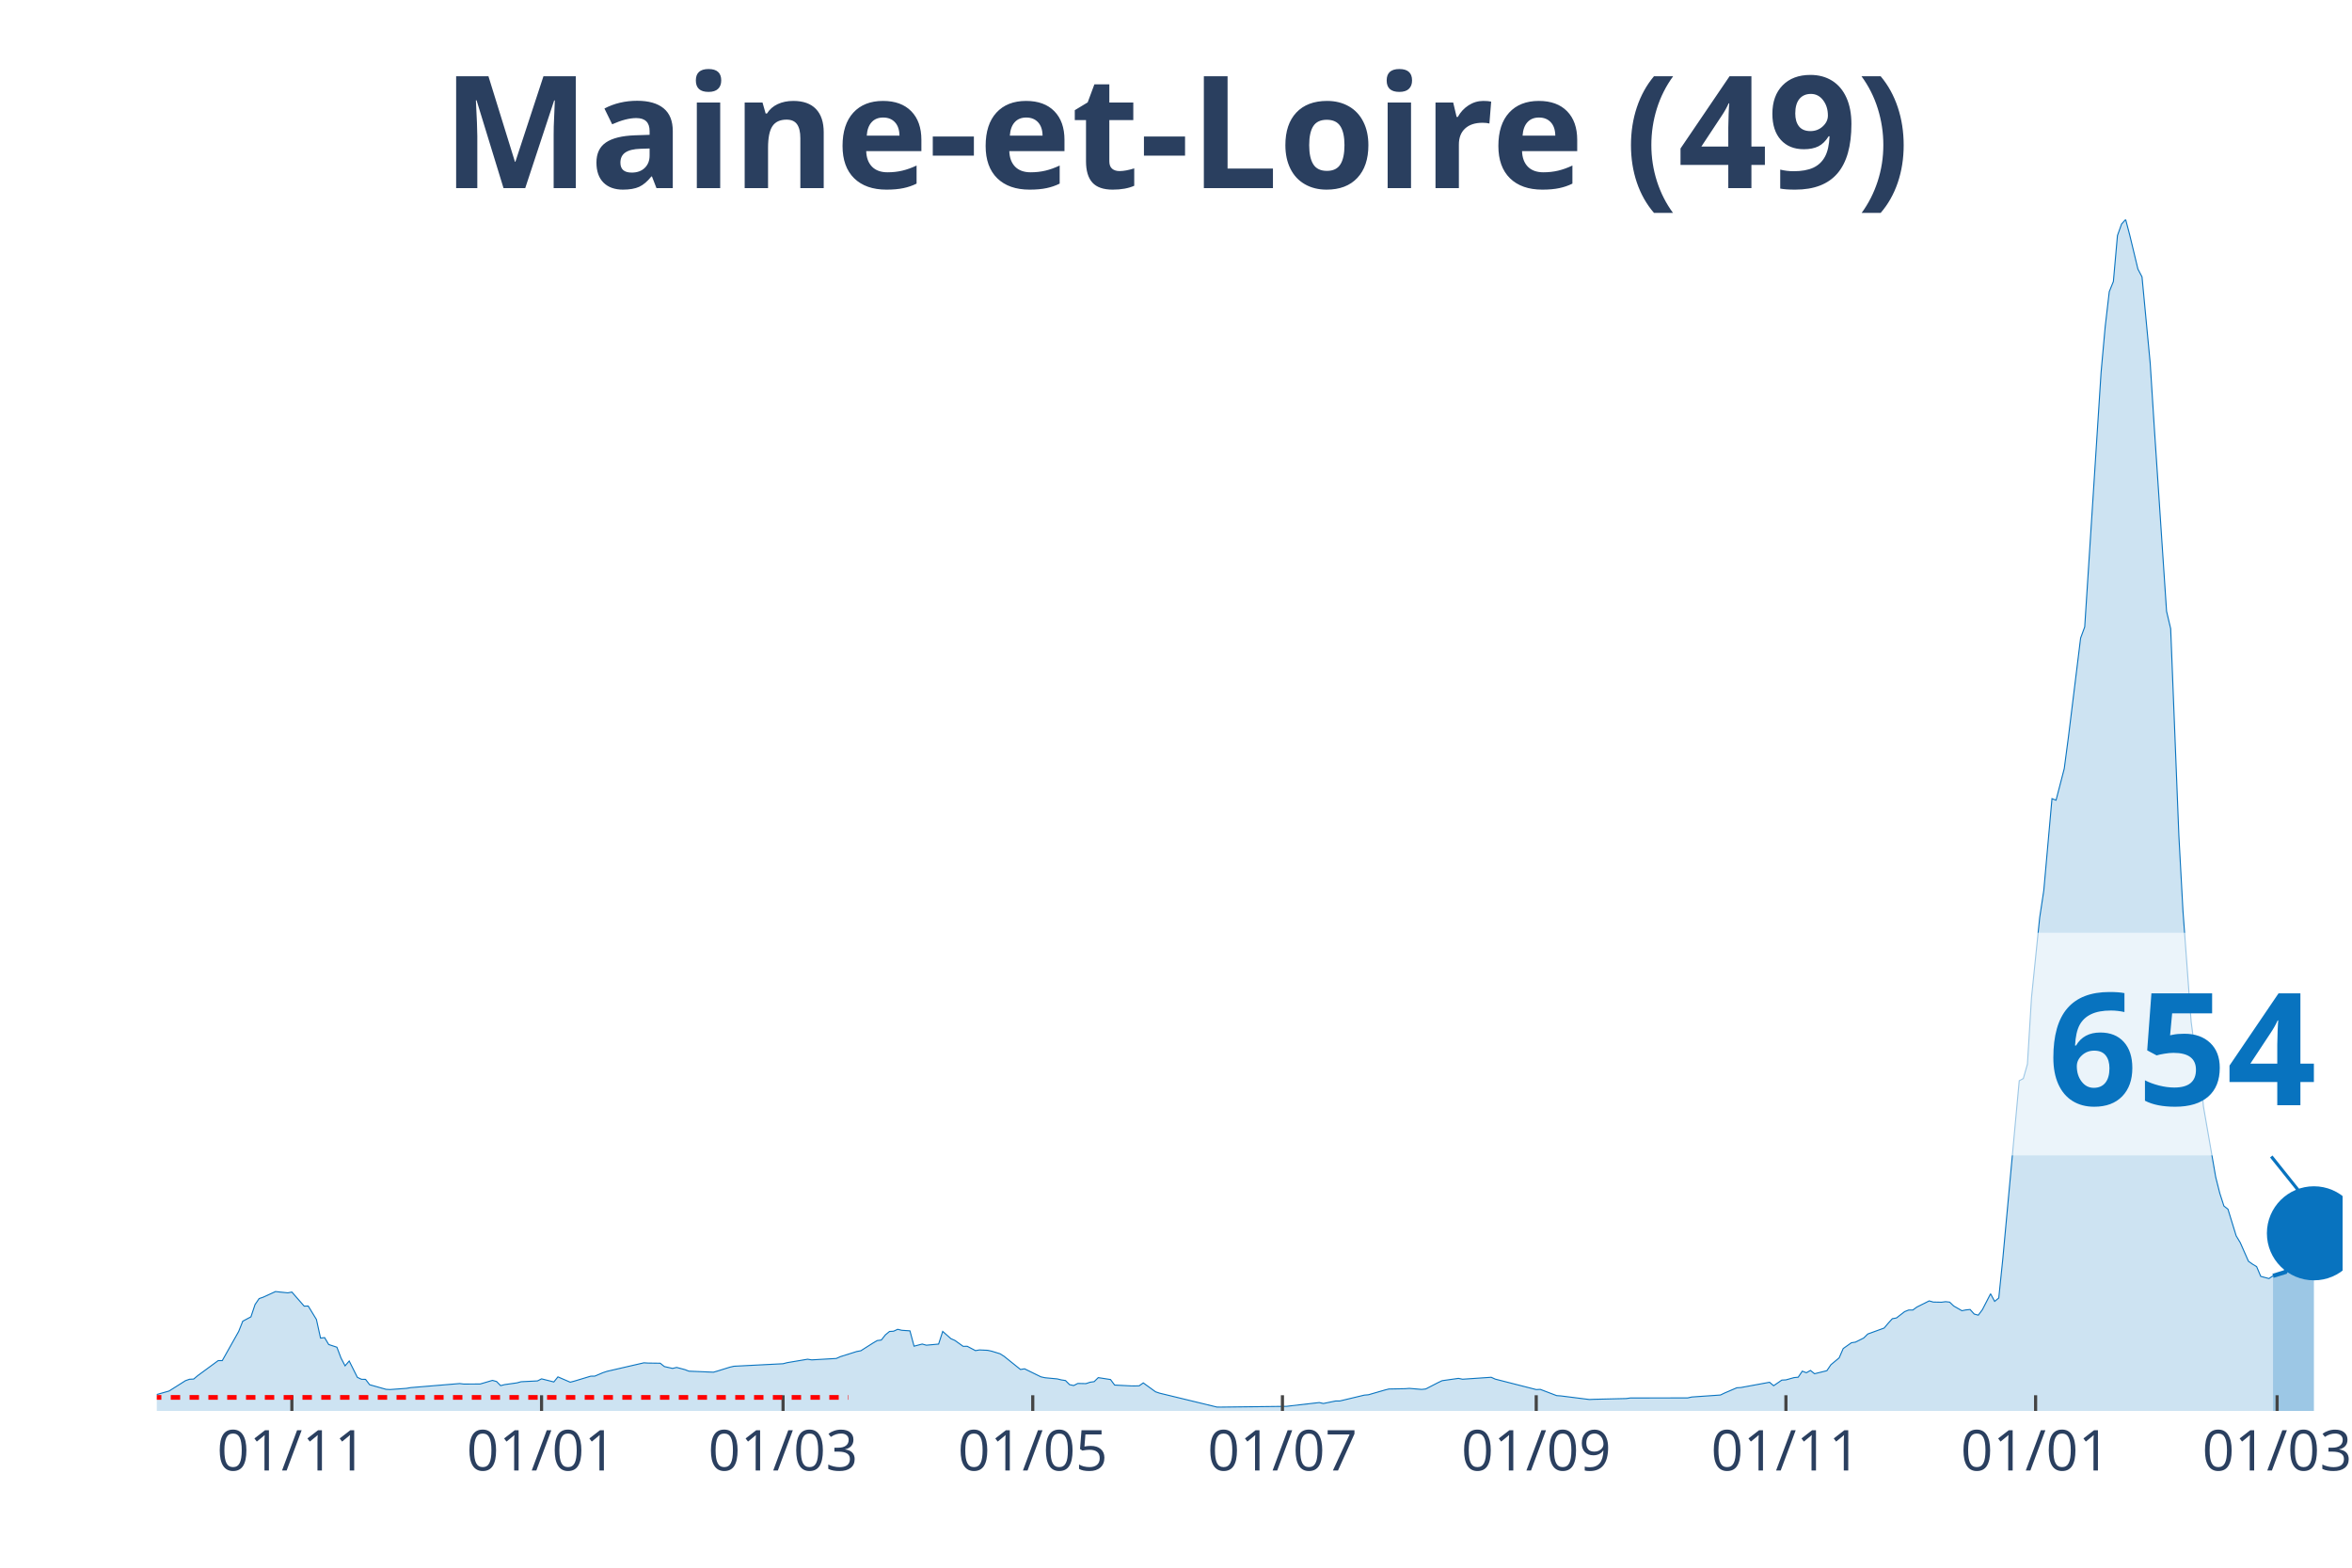
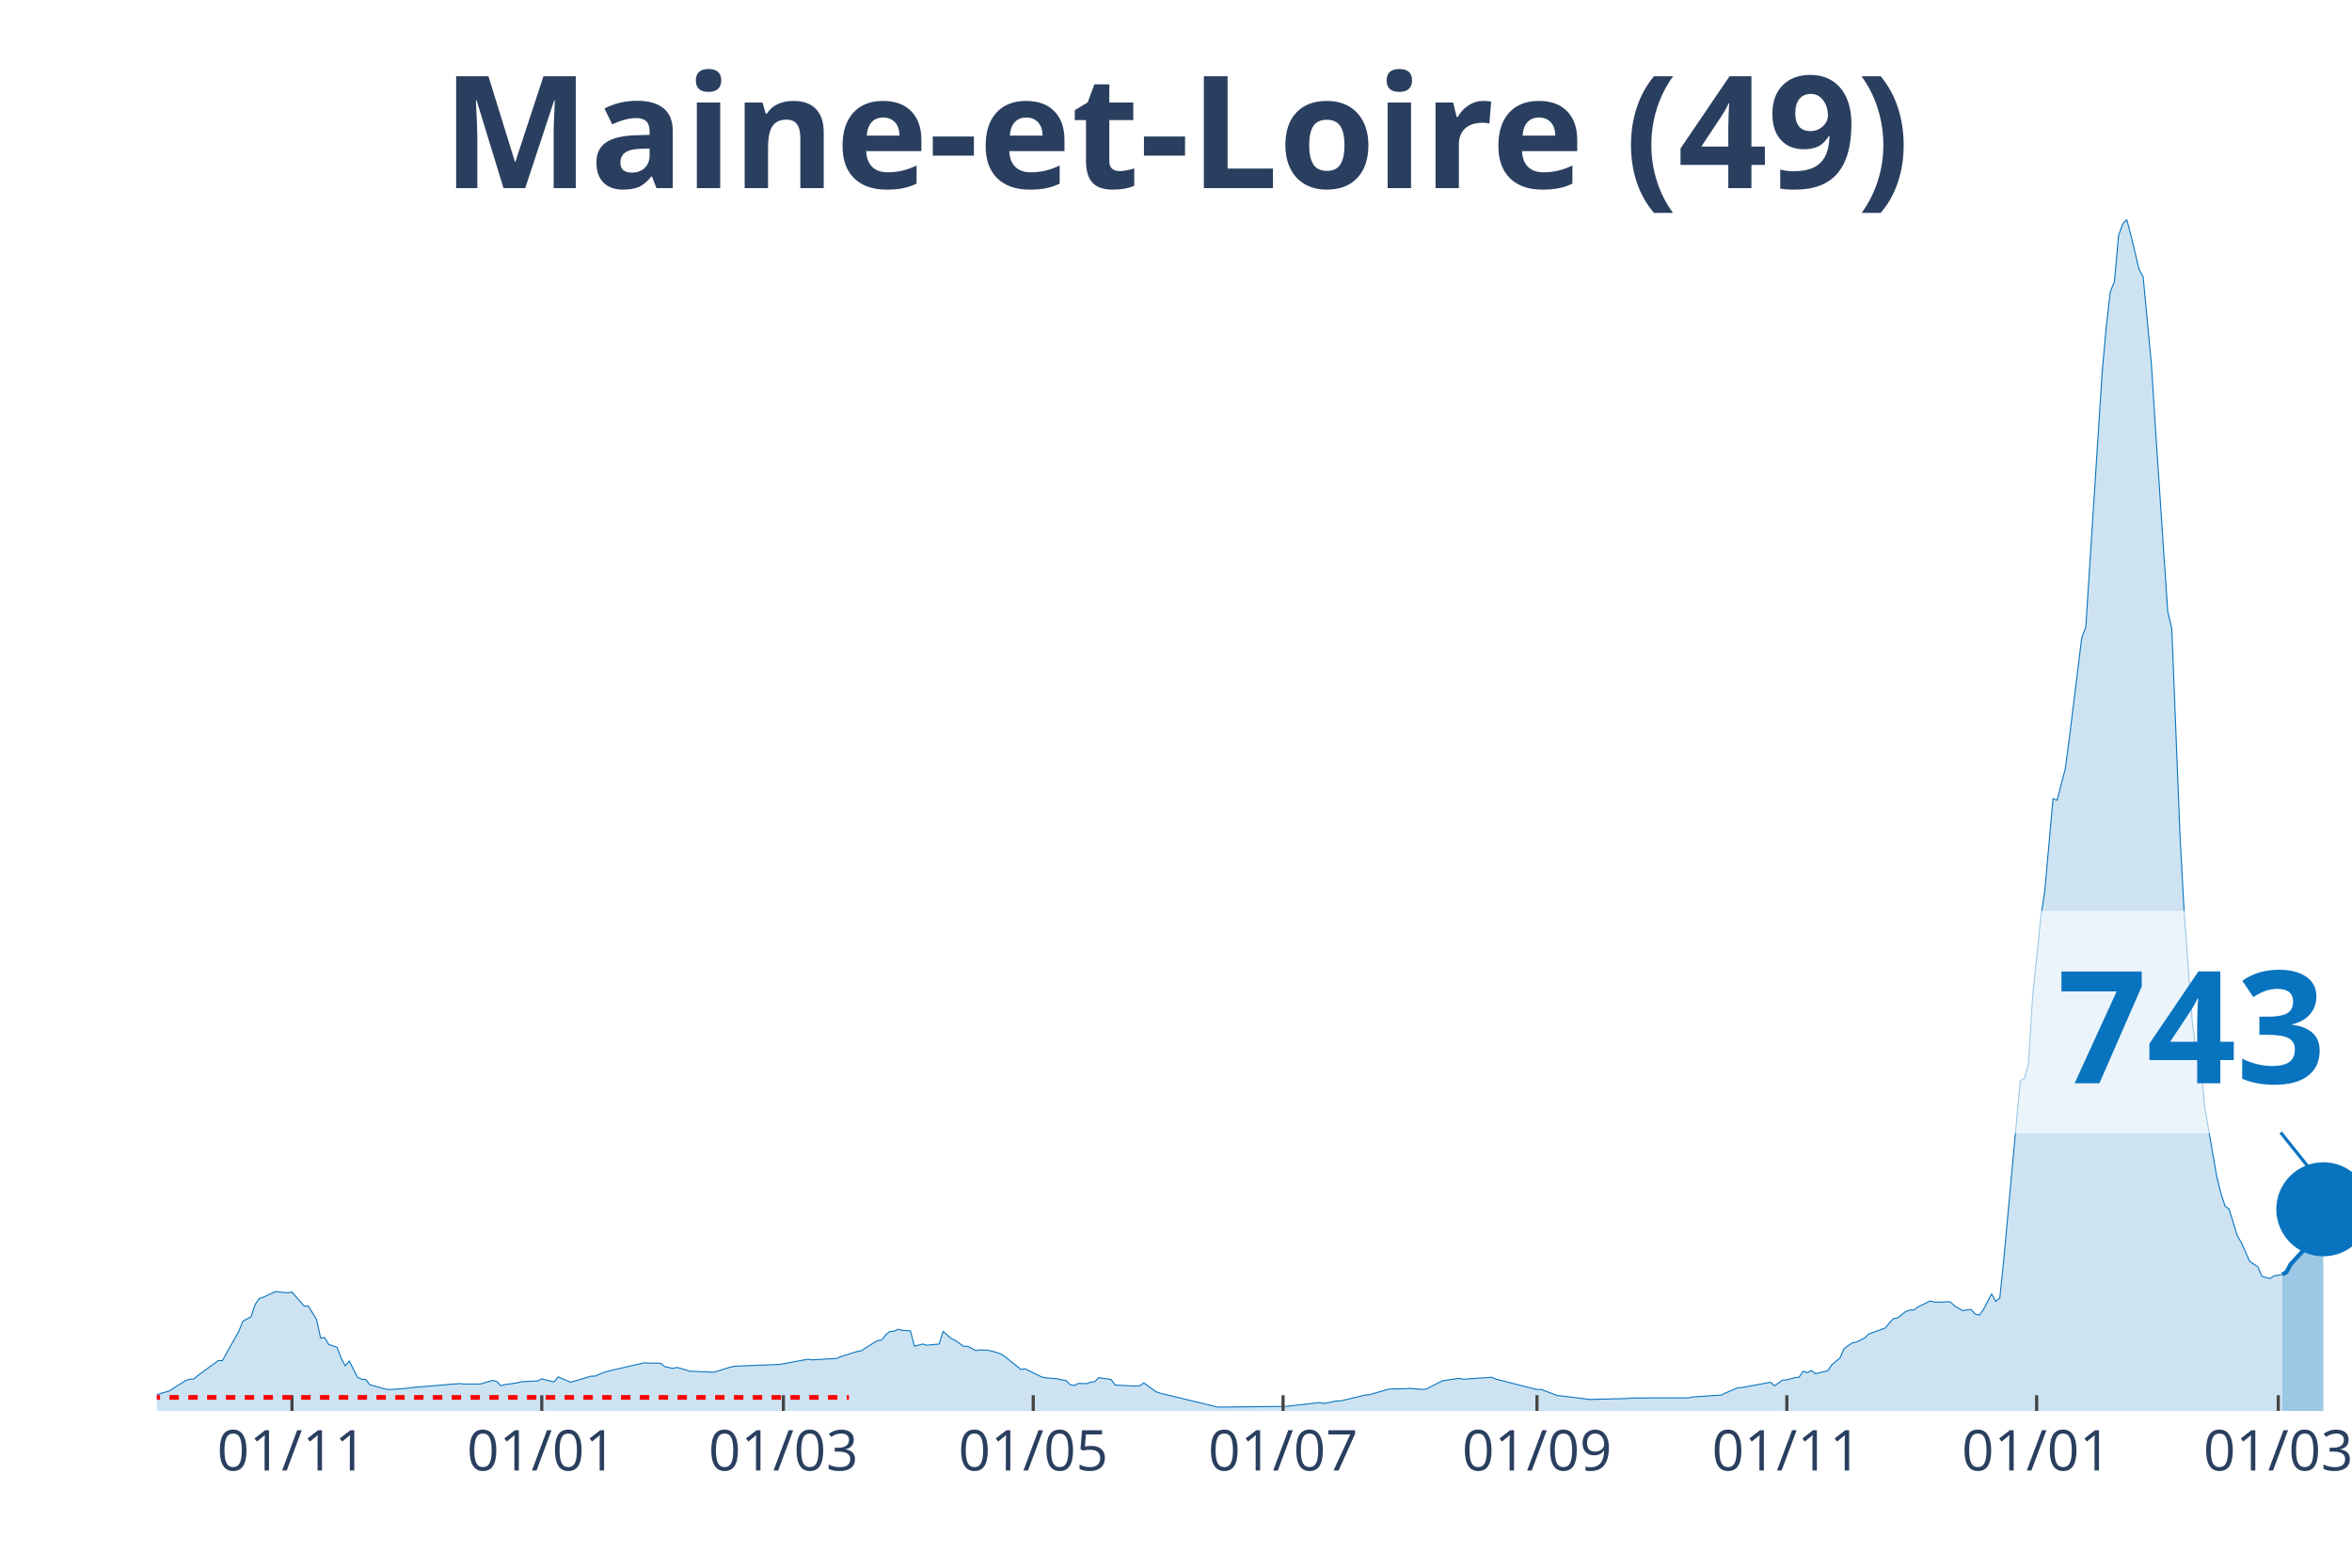
<svg xmlns="http://www.w3.org/2000/svg" class="main-svg" width="1125" height="750" style="" viewBox="0 0 750 500">
  <rect x="0" y="0" width="750" height="500" style="fill: rgb(0, 0, 0); fill-opacity: 0;" />
-   <defs id="defs-6e7eb7">
+   <defs id="defs-acecd8">
    <g class="clips">
-       <clipPath id="clip6e7eb7xyplot" class="plotclip">
-         <rect width="697" height="380" />
+       <clipPath id="clipacecd8xyplot" class="plotclip">
+         <rect width="700" height="380" />
      </clipPath>
-       <clipPath class="axesclip" id="clip6e7eb7x">
-         <rect x="50" y="0" width="697" height="500" />
+       <clipPath class="axesclip" id="clipacecd8x">
+         <rect x="50" y="0" width="700" height="500" />
      </clipPath>
-       <clipPath class="axesclip" id="clip6e7eb7y">
+       <clipPath class="axesclip" id="clipacecd8y">
        <rect x="0" y="70" width="750" height="380" />
      </clipPath>
-       <clipPath class="axesclip" id="clip6e7eb7xy">
-         <rect x="50" y="70" width="697" height="380" />
+       <clipPath class="axesclip" id="clipacecd8xy">
+         <rect x="50" y="70" width="700" height="380" />
      </clipPath>
    </g>
    <g class="gradients" />
  </defs>
  <g class="bglayer">
-     <rect class="bg" x="50" y="70" width="697" height="380" style="fill: rgb(0, 0, 0); fill-opacity: 0; stroke-width: 0;" />
+     <rect class="bg" x="50" y="70" width="700" height="380" style="fill: rgb(0, 0, 0); fill-opacity: 0; stroke-width: 0;" />
  </g>
  <g class="layer-below">
    <g class="imagelayer" />
    <g class="shapelayer" />
  </g>
  <g class="cartesianlayer">
    <g class="subplot xy">
      <g class="layer-subplot">
        <g class="shapelayer" />
        <g class="imagelayer" />
      </g>
      <g class="gridlayer">
        <g class="x">
-           <path class="xgrid crisp" transform="translate(93.07,0)" d="M0,70v380" style="stroke: rgb(255, 255, 255); stroke-opacity: 1; stroke-width: 1px;" />
-           <path class="xgrid crisp" transform="translate(172.69,0)" d="M0,70v380" style="stroke: rgb(255, 255, 255); stroke-opacity: 1; stroke-width: 1px;" />
-           <path class="xgrid crisp" transform="translate(249.7,0)" d="M0,70v380" style="stroke: rgb(255, 255, 255); stroke-opacity: 1; stroke-width: 1px;" />
-           <path class="xgrid crisp" transform="translate(329.32,0)" d="M0,70v380" style="stroke: rgb(255, 255, 255); stroke-opacity: 1; stroke-width: 1px;" />
-           <path class="xgrid crisp" transform="translate(408.94,0)" d="M0,70v380" style="stroke: rgb(255, 255, 255); stroke-opacity: 1; stroke-width: 1px;" />
-           <path class="xgrid crisp" transform="translate(489.87,0)" d="M0,70v380" style="stroke: rgb(255, 255, 255); stroke-opacity: 1; stroke-width: 1px;" />
-           <path class="xgrid crisp" transform="translate(569.49,0)" d="M0,70v380" style="stroke: rgb(255, 255, 255); stroke-opacity: 1; stroke-width: 1px;" />
-           <path class="xgrid crisp" transform="translate(649.11,0)" d="M0,70v380" style="stroke: rgb(255, 255, 255); stroke-opacity: 1; stroke-width: 1px;" />
-           <path class="xgrid crisp" transform="translate(726.12,0)" d="M0,70v380" style="stroke: rgb(255, 255, 255); stroke-opacity: 1; stroke-width: 1px;" />
+           <path class="xgrid crisp" transform="translate(93.1,0)" d="M0,70v380" style="stroke: rgb(255, 255, 255); stroke-opacity: 1; stroke-width: 1px;" />
+           <path class="xgrid crisp" transform="translate(172.76,0)" d="M0,70v380" style="stroke: rgb(255, 255, 255); stroke-opacity: 1; stroke-width: 1px;" />
+           <path class="xgrid crisp" transform="translate(249.81,0)" d="M0,70v380" style="stroke: rgb(255, 255, 255); stroke-opacity: 1; stroke-width: 1px;" />
+           <path class="xgrid crisp" transform="translate(329.48,0)" d="M0,70v380" style="stroke: rgb(255, 255, 255); stroke-opacity: 1; stroke-width: 1px;" />
+           <path class="xgrid crisp" transform="translate(409.14,0)" d="M0,70v380" style="stroke: rgb(255, 255, 255); stroke-opacity: 1; stroke-width: 1px;" />
+           <path class="xgrid crisp" transform="translate(490.11,0)" d="M0,70v380" style="stroke: rgb(255, 255, 255); stroke-opacity: 1; stroke-width: 1px;" />
+           <path class="xgrid crisp" transform="translate(569.78,0)" d="M0,70v380" style="stroke: rgb(255, 255, 255); stroke-opacity: 1; stroke-width: 1px;" />
+           <path class="xgrid crisp" transform="translate(649.44,0)" d="M0,70v380" style="stroke: rgb(255, 255, 255); stroke-opacity: 1; stroke-width: 1px;" />
+           <path class="xgrid crisp" transform="translate(726.49,0)" d="M0,70v380" style="stroke: rgb(255, 255, 255); stroke-opacity: 1; stroke-width: 1px;" />
        </g>
        <g class="y" />
      </g>
      <g class="zerolinelayer" />
      <path class="xlines-below" />
      <path class="ylines-below" />
      <g class="overlines-below" />
      <g class="xaxislayer-below" />
      <g class="yaxislayer-below" />
      <g class="overaxes-below" />
-       <g class="plot" transform="translate(50, 70)" clip-path="url('#clip6e7eb7xyplot')">
+       <g class="plot" transform="translate(50, 70)" clip-path="url('#clipacecd8xyplot')">
        <g class="scatterlayer mlayer">
-           <g class="trace scatter trace461b9f" style="stroke-miterlimit: 2;">
+           <g class="trace scatter trace16c092" style="stroke-miterlimit: 2;">
            <g class="fills">
              <g>
-                 <path class="js-fill" d="M674.81,380L-177.51,380L-177.51,379.31L-165.77,379.51L-164.46,379.58L-61.35,378.59L-60.04,378.38L-52.21,377.64L-50.9,377.66L-41.77,377.57L-40.46,377.16L-28.72,373.53L-27.41,373.48L-15.66,373.35L-14.36,373.05L-5.22,374.17L-3.92,374.69L-1.31,374.94L0,374.77L3.92,373.65L5.22,372.83L9.14,370.35L10.44,369.9L11.75,369.84L13.05,368.75L19.58,363.95L20.88,363.95L26.1,354.67L27.41,351.38L30.02,349.99L31.33,346.07L32.63,344.17L33.94,343.72L37.85,341.93L39.16,342.07L41.77,342.34L43.07,342.09L46.99,346.57L48.29,346.55L50.9,350.83L52.21,356.77L53.51,356.62L54.82,358.82L57.43,359.68L58.74,363.13L60.04,365.62L61.35,364.08L63.96,369.29L65.26,369.91L66.57,369.94L67.87,371.64L73.09,373.11L74.4,373.18L79.62,372.8L80.93,372.57L96.59,371.27L97.89,371.43L103.11,371.41L104.42,371.03L107.03,370.26L108.34,370.62L109.64,371.93L110.95,371.6L114.86,371.05L116.17,370.69L121.39,370.43L122.69,369.77L126.61,370.76L127.91,369.14L131.83,370.84L133.13,370.5L138.36,368.92L139.66,368.9L142.27,367.8L143.58,367.37L155.32,364.66L156.63,364.74L160.54,364.79L161.85,365.85L164.46,366.44L165.77,366.13L168.38,366.82L169.68,367.32L177.51,367.65L178.82,367.27L182.73,366.05L184.04,365.75L199.7,364.95L201.01,364.61L207.53,363.51L208.84,363.72L216.67,363.27L217.98,362.69L223.2,361.05L224.5,360.81L228.42,358.32L229.72,357.56L231.03,357.39L232.33,355.74L233.64,354.66L234.94,354.58L236.25,353.97L237.55,354.28L240.16,354.46L241.47,359.35L244.08,358.67L245.39,359.04L249.3,358.68L250.61,354.64L253.22,356.95L254.52,357.53L257.13,359.4L258.44,359.39L261.05,360.76L262.35,360.55L264.96,360.67L266.27,360.96L268.88,361.76L270.19,362.59L275.41,366.78L276.71,366.57L281.93,369.13L283.24,369.42L287.15,369.79L288.46,370.11L289.76,370.31L291.07,371.62L292.37,371.9L293.68,371.24L296.29,371.29L297.6,370.85L298.9,370.66L300.21,369.38L304.12,369.99L305.43,371.75L310.65,372.02L311.95,372.03L313.26,371.99L314.56,371.06L318.48,373.9L319.78,374.34L338.06,378.77L339.36,378.78L360.25,378.54L361.55,378.38L370.69,377.33L371.99,377.63L375.91,376.83L377.22,376.83L385.05,374.96L386.35,374.85L391.57,373.34L392.88,373.01L398.1,372.91L399.4,372.81L403.32,373.14L404.63,373L408.54,370.98L409.85,370.36L415.07,369.62L416.37,369.89L425.51,369.27L426.81,369.86L439.87,373.19L441.17,373.13L446.39,375.12L447.7,375.21L456.84,376.36L458.14,376.3L468.58,376.05L469.89,375.87L488.16,375.85L489.47,375.56L498.6,374.93L499.91,374.3L503.82,372.62L505.13,372.54L514.27,370.86L515.57,371.96L518.18,370.17L519.49,370.1L522.1,369.37L523.4,369.25L524.71,367.32L526.01,367.82L527.32,367.09L528.62,368.14L532.54,367.17L533.84,365.26L536.46,363.08L537.76,360.1L540.37,358.26L541.68,358.05L544.29,356.75L545.59,355.47L550.81,353.57L552.12,352.02L553.42,350.59L554.73,350.35L557.34,348.33L558.64,347.82L559.95,347.82L561.25,346.87L565.17,344.91L566.48,345.28L569.09,345.33L570.39,345.16L571.7,345.3L573,346.54L575.61,348.04L576.92,347.78L578.22,347.65L579.53,349.1L580.83,349.46L582.14,347.71L584.75,342.63L586.05,345.06L587.36,343.99L588.66,331.39L593.89,274.69L595.19,273.99L596.5,269.4L597.8,248.18L600.41,222.64L601.72,214L604.33,184.72L605.63,185.21L608.24,175.15L609.55,165.25L613.46,133.5L614.77,129.95L619.99,48.72L621.3,34.18L622.6,23.01L623.91,19.78L625.21,5.12L626.52,1.45L627.82,0L629.13,4.99L631.74,15.83L633.04,18.31L635.65,45.84L636.96,66.39L640.87,124.96L642.18,130.51L644.79,196.47L646.1,220.54L648.71,255.9L650.01,265.63L651.32,267.64L652.62,282.86L656.54,305.42L657.84,310.57L659.15,314.64L660.45,315.67L663.06,324.15L664.37,326.33L666.98,332.26L668.28,333.19L669.59,333.98L670.9,337.08L673.51,337.78L674.81,336.91" style="fill: rgb(8, 115, 191); fill-opacity: 0.2; stroke-width: 0;" />
+                 <path class="js-fill" d="M677.8,380L-177.61,380L-177.61,379.31L-165.86,379.51L-164.55,379.58L-61.38,378.59L-60.07,378.38L-52.24,377.64L-50.93,377.66L-41.79,377.57L-40.49,377.16L-28.73,373.53L-27.43,373.48L-15.67,373.35L-14.37,373.05L-5.22,374.17L-3.92,374.69L-1.31,374.94L0,374.77L3.92,373.65L5.22,372.83L9.14,370.35L10.45,369.9L11.75,369.84L13.06,368.75L19.59,363.95L20.9,363.95L26.12,354.67L27.43,351.38L30.04,349.99L31.34,346.07L32.65,344.17L33.96,343.72L37.87,341.93L39.18,342.07L41.79,342.34L43.1,342.09L47.01,346.57L48.32,346.55L50.93,350.83L52.24,356.77L53.54,356.62L54.85,358.82L57.46,359.68L58.77,363.13L60.07,365.62L61.38,364.08L63.99,369.29L65.3,369.91L66.6,369.94L67.91,371.64L73.13,373.11L74.44,373.18L79.66,372.8L80.97,372.57L96.64,371.27L97.95,371.43L103.17,371.41L104.48,371.03L107.09,370.26L108.4,370.62L109.7,371.93L111.01,371.6L114.93,371.05L116.23,370.69L121.46,370.43L122.76,369.77L126.68,370.76L127.99,369.14L131.9,370.84L133.21,370.5L138.43,368.92L139.74,368.9L142.35,367.8L143.66,367.37L155.41,364.66L156.72,364.74L160.63,364.79L161.94,365.85L164.55,366.44L165.86,366.13L168.47,366.82L169.78,367.32L177.61,367.65L178.92,367.27L182.84,366.05L184.14,365.75L198.51,365.17L199.81,364.95L207.65,363.51L208.96,363.72L216.79,363.27L218.1,362.69L223.32,361.05L224.63,360.81L228.54,358.32L229.85,357.56L231.16,357.39L232.46,355.74L233.77,354.66L235.07,354.58L236.38,353.97L237.69,354.28L240.3,354.46L241.6,359.35L244.22,358.67L245.52,359.04L249.44,358.68L250.75,354.64L253.36,356.95L254.66,357.53L257.28,359.4L258.58,359.39L261.19,360.76L262.5,360.55L265.11,360.67L266.42,360.96L269.03,361.76L270.34,362.59L275.56,366.78L276.87,366.57L282.09,369.13L283.4,369.42L287.31,369.79L288.62,370.11L289.93,370.31L291.23,371.62L292.54,371.9L293.84,371.24L296.46,371.29L297.76,370.85L299.07,370.66L300.37,369.38L304.29,369.99L305.6,371.75L310.82,372.02L312.13,372.03L313.43,371.99L314.74,371.06L318.66,373.9L319.96,374.34L338.25,378.77L339.55,378.78L360.45,378.54L361.75,378.38L370.9,377.33L372.2,377.63L376.12,376.83L377.43,376.83L385.26,374.96L386.57,374.85L391.79,373.34L393.1,373.01L398.32,372.91L399.63,372.81L403.54,373.14L404.85,373L408.77,370.98L410.07,370.36L415.3,369.62L416.6,369.89L425.75,369.27L427.05,369.86L440.11,373.19L441.42,373.13L446.64,375.12L447.95,375.21L457.09,376.36L458.4,376.3L468.84,376.05L470.15,375.87L488.43,375.85L489.74,375.56L498.88,374.93L500.19,374.3L504.1,372.62L505.41,372.54L514.55,370.86L515.86,371.96L518.47,370.17L519.78,370.1L522.39,369.37L523.69,369.25L525,367.32L526.31,367.82L527.61,367.09L528.92,368.14L532.84,367.17L534.14,365.26L536.75,363.08L538.06,360.1L540.67,358.26L541.98,358.05L544.59,356.75L545.9,355.47L551.12,353.57L552.43,352.02L553.73,350.59L555.04,350.35L557.65,348.33L558.96,347.82L560.26,347.82L561.57,346.87L565.49,344.91L566.79,345.28L569.4,345.33L570.71,345.16L572.01,345.3L573.32,346.54L575.93,348.04L577.24,347.78L578.54,347.65L579.85,349.1L581.16,349.46L582.46,347.71L585.07,342.63L586.38,345.06L587.69,343.99L588.99,331.39L594.22,274.69L595.52,273.99L596.83,269.4L598.13,248.18L600.75,222.64L602.05,214L604.66,184.72L605.97,185.21L608.58,175.15L609.89,165.25L613.81,133.5L615.11,129.95L620.34,48.72L621.64,34.18L622.95,23.01L624.25,19.78L625.56,5.12L626.87,1.45L628.17,0L629.48,4.99L632.09,15.83L633.4,18.31L636.01,45.84L637.31,66.39L641.23,124.96L642.54,130.51L645.15,196.47L646.46,220.54L649.07,255.9L650.37,265.63L651.68,267.64L652.99,282.86L656.9,305.42L658.21,310.57L659.51,314.64L660.82,315.67L663.43,324.15L664.74,326.33L667.35,332.26L668.66,333.19L669.96,333.98L671.27,337.08L673.88,337.78L675.19,336.91L677.8,336.51" style="fill: rgb(8, 115, 191); fill-opacity: 0.2; stroke-width: 0;" />
              </g>
            </g>
            <g class="errorbars" />
            <g class="lines">
-               <path class="js-line" d="M-177.51,379.31L-165.77,379.51L-164.46,379.58L-61.35,378.59L-60.04,378.38L-52.21,377.64L-50.9,377.66L-41.77,377.57L-40.46,377.16L-28.72,373.53L-27.41,373.48L-15.66,373.35L-14.36,373.05L-5.22,374.17L-3.92,374.69L-1.31,374.94L0,374.77L3.92,373.65L5.22,372.83L9.14,370.35L10.44,369.9L11.75,369.84L13.05,368.75L19.58,363.95L20.88,363.95L26.1,354.67L27.41,351.38L30.02,349.99L31.33,346.07L32.63,344.17L33.94,343.72L37.85,341.93L39.16,342.07L41.77,342.34L43.07,342.09L46.99,346.57L48.29,346.55L50.9,350.83L52.21,356.77L53.51,356.62L54.82,358.82L57.43,359.68L58.74,363.13L60.04,365.62L61.35,364.08L63.96,369.29L65.26,369.91L66.57,369.94L67.87,371.64L73.09,373.11L74.4,373.18L79.62,372.8L80.93,372.57L96.59,371.27L97.89,371.43L103.11,371.41L104.42,371.03L107.03,370.26L108.34,370.62L109.64,371.93L110.95,371.6L114.86,371.05L116.17,370.69L121.39,370.43L122.69,369.77L126.61,370.76L127.91,369.14L131.83,370.84L133.13,370.5L138.36,368.92L139.66,368.9L142.27,367.8L143.58,367.37L155.32,364.66L156.63,364.74L160.54,364.79L161.85,365.85L164.46,366.44L165.77,366.13L168.38,366.82L169.68,367.32L177.51,367.65L178.82,367.27L182.73,366.05L184.04,365.75L199.7,364.95L201.01,364.61L207.53,363.51L208.84,363.72L216.67,363.27L217.98,362.69L223.2,361.05L224.5,360.81L228.42,358.32L229.72,357.56L231.03,357.39L232.33,355.74L233.64,354.66L234.94,354.58L236.25,353.97L237.55,354.28L240.16,354.46L241.47,359.35L244.08,358.67L245.39,359.04L249.3,358.68L250.61,354.64L253.22,356.95L254.52,357.53L257.13,359.4L258.44,359.39L261.05,360.76L262.35,360.55L264.96,360.67L266.27,360.96L268.88,361.76L270.19,362.59L275.41,366.78L276.71,366.57L281.93,369.13L283.24,369.42L287.15,369.79L288.46,370.11L289.76,370.31L291.07,371.62L292.37,371.9L293.68,371.24L296.29,371.29L297.6,370.85L298.9,370.66L300.21,369.38L304.12,369.99L305.43,371.75L310.65,372.02L311.95,372.03L313.26,371.99L314.56,371.06L318.48,373.9L319.78,374.34L338.06,378.77L339.36,378.78L360.25,378.54L361.55,378.38L370.69,377.33L371.99,377.63L375.91,376.83L377.22,376.83L385.05,374.96L386.35,374.85L391.57,373.34L392.88,373.01L398.1,372.91L399.4,372.81L403.32,373.14L404.63,373L408.54,370.98L409.85,370.36L415.07,369.62L416.37,369.89L425.51,369.27L426.81,369.86L439.87,373.19L441.17,373.13L446.39,375.12L447.7,375.21L456.84,376.36L458.14,376.3L468.58,376.05L469.89,375.87L488.16,375.85L489.47,375.56L498.6,374.93L499.91,374.3L503.82,372.62L505.13,372.54L514.27,370.86L515.57,371.96L518.18,370.17L519.49,370.1L522.1,369.37L523.4,369.25L524.71,367.32L526.01,367.82L527.32,367.09L528.62,368.14L532.54,367.17L533.84,365.26L536.46,363.08L537.76,360.1L540.37,358.26L541.68,358.05L544.29,356.75L545.59,355.47L550.81,353.57L552.12,352.02L553.42,350.59L554.73,350.35L557.34,348.33L558.64,347.82L559.95,347.82L561.25,346.87L565.17,344.91L566.48,345.28L569.09,345.33L570.39,345.16L571.7,345.3L573,346.54L575.61,348.04L576.92,347.78L578.22,347.65L579.53,349.1L580.83,349.46L582.14,347.71L584.75,342.63L586.05,345.06L587.36,343.99L588.66,331.39L593.89,274.69L595.19,273.99L596.5,269.4L597.8,248.18L600.41,222.64L601.72,214L604.33,184.72L605.63,185.21L608.24,175.15L609.55,165.25L613.46,133.5L614.77,129.95L619.99,48.72L621.3,34.18L622.6,23.01L623.91,19.78L625.21,5.12L626.52,1.45L627.82,0L629.13,4.99L631.74,15.83L633.04,18.31L635.65,45.84L636.96,66.39L640.87,124.96L642.18,130.51L644.79,196.47L646.1,220.54L648.71,255.9L650.01,265.63L651.32,267.64L652.62,282.86L656.54,305.42L657.84,310.57L659.15,314.64L660.45,315.67L663.06,324.15L664.37,326.33L666.98,332.26L668.28,333.19L669.59,333.98L670.9,337.08L673.51,337.78L674.81,336.91" style="vector-effect: non-scaling-stroke; fill: none; stroke: rgb(8, 115, 191); stroke-opacity: 1; stroke-width: 0.5px; opacity: 1;" />
+               <path class="js-line" d="M-177.61,379.31L-165.86,379.51L-164.55,379.58L-61.38,378.59L-60.07,378.38L-52.24,377.64L-50.93,377.66L-41.79,377.57L-40.49,377.16L-28.73,373.53L-27.43,373.48L-15.67,373.35L-14.37,373.05L-5.22,374.17L-3.92,374.69L-1.31,374.94L0,374.77L3.92,373.65L5.22,372.83L9.14,370.35L10.45,369.9L11.75,369.84L13.06,368.75L19.59,363.95L20.9,363.95L26.12,354.67L27.43,351.38L30.04,349.99L31.34,346.07L32.65,344.17L33.96,343.72L37.87,341.93L39.18,342.07L41.79,342.34L43.1,342.09L47.01,346.57L48.32,346.55L50.93,350.83L52.24,356.77L53.54,356.62L54.85,358.82L57.46,359.68L58.77,363.13L60.07,365.62L61.38,364.08L63.99,369.29L65.3,369.91L66.6,369.94L67.91,371.64L73.13,373.11L74.44,373.18L79.66,372.8L80.97,372.57L96.64,371.27L97.95,371.43L103.17,371.41L104.48,371.03L107.09,370.26L108.4,370.62L109.7,371.93L111.01,371.6L114.93,371.05L116.23,370.69L121.46,370.43L122.76,369.77L126.68,370.76L127.99,369.14L131.9,370.84L133.21,370.5L138.43,368.92L139.74,368.9L142.35,367.8L143.66,367.37L155.41,364.66L156.72,364.74L160.63,364.79L161.94,365.85L164.55,366.44L165.86,366.13L168.47,366.82L169.78,367.32L177.61,367.65L178.92,367.27L182.84,366.05L184.14,365.75L198.51,365.17L199.81,364.95L207.65,363.51L208.96,363.72L216.79,363.27L218.1,362.69L223.32,361.05L224.63,360.81L228.54,358.32L229.85,357.56L231.16,357.39L232.46,355.74L233.77,354.66L235.07,354.58L236.38,353.97L237.69,354.28L240.3,354.46L241.6,359.35L244.22,358.67L245.52,359.04L249.44,358.68L250.75,354.64L253.36,356.95L254.66,357.53L257.28,359.4L258.58,359.39L261.19,360.76L262.5,360.55L265.11,360.67L266.42,360.96L269.03,361.76L270.34,362.59L275.56,366.78L276.87,366.57L282.09,369.13L283.4,369.42L287.31,369.79L288.62,370.11L289.93,370.31L291.23,371.62L292.54,371.9L293.84,371.24L296.46,371.29L297.76,370.85L299.07,370.66L300.37,369.38L304.29,369.99L305.6,371.75L310.82,372.02L312.13,372.03L313.43,371.99L314.74,371.06L318.66,373.9L319.96,374.34L338.25,378.77L339.55,378.78L360.45,378.54L361.75,378.38L370.9,377.33L372.2,377.63L376.12,376.83L377.43,376.83L385.26,374.96L386.57,374.85L391.79,373.34L393.1,373.01L398.32,372.91L399.63,372.81L403.54,373.14L404.85,373L408.77,370.98L410.07,370.36L415.3,369.62L416.6,369.89L425.75,369.27L427.05,369.86L440.11,373.19L441.42,373.13L446.64,375.12L447.95,375.21L457.09,376.36L458.4,376.3L468.84,376.05L470.15,375.87L488.43,375.85L489.74,375.56L498.88,374.93L500.19,374.3L504.1,372.62L505.41,372.54L514.55,370.86L515.86,371.96L518.47,370.17L519.78,370.1L522.39,369.37L523.69,369.25L525,367.32L526.31,367.82L527.61,367.09L528.92,368.14L532.84,367.17L534.14,365.26L536.75,363.08L538.06,360.1L540.67,358.26L541.98,358.05L544.59,356.75L545.9,355.47L551.12,353.57L552.43,352.02L553.73,350.59L555.04,350.35L557.65,348.33L558.96,347.82L560.26,347.82L561.57,346.87L565.49,344.91L566.79,345.28L569.4,345.33L570.71,345.16L572.01,345.3L573.32,346.54L575.93,348.04L577.24,347.78L578.54,347.65L579.85,349.1L581.16,349.46L582.46,347.71L585.07,342.63L586.38,345.06L587.69,343.99L588.99,331.39L594.22,274.69L595.52,273.99L596.83,269.4L598.13,248.18L600.75,222.64L602.05,214L604.66,184.72L605.97,185.21L608.58,175.15L609.89,165.25L613.81,133.5L615.11,129.95L620.34,48.72L621.64,34.18L622.95,23.01L624.25,19.78L625.56,5.12L626.87,1.45L628.17,0L629.48,4.99L632.09,15.83L633.4,18.31L636.01,45.84L637.31,66.39L641.23,124.96L642.54,130.51L645.15,196.47L646.46,220.54L649.07,255.9L650.37,265.63L651.68,267.64L652.99,282.86L656.9,305.42L658.21,310.57L659.51,314.64L660.82,315.67L663.43,324.15L664.74,326.33L667.35,332.26L668.66,333.19L669.96,333.98L671.27,337.08L673.88,337.78L675.19,336.91L677.8,336.51" style="vector-effect: non-scaling-stroke; fill: none; stroke: rgb(8, 115, 191); stroke-opacity: 1; stroke-width: 0.5px; opacity: 1;" />
            </g>
            <g class="points" />
            <g class="text" />
          </g>
-           <g class="trace scatter trace4966bd" style="stroke-miterlimit: 2;">
+           <g class="trace scatter trace5a7788" style="stroke-miterlimit: 2;">
            <g class="fills">
              <g>
-                 <path class="js-fill" d="M687.86,380L674.81,380L674.81,336.91L678.73,335.71L680.03,333.26L683.95,328.99L685.25,326.07L686.56,324L687.86,323.35" style="fill: rgb(8, 115, 191); fill-opacity: 0.4; stroke-width: 0;" />
+                 <path class="js-fill" d="M690.86,380L677.8,380L677.8,336.51L679.1,335.71L680.41,333.26L684.33,328.99L685.63,326.05L686.94,323.97L688.25,323.31L690.86,315.69" style="fill: rgb(8, 115, 191); fill-opacity: 0.4; stroke-width: 0;" />
              </g>
            </g>
            <g class="errorbars" />
            <g class="lines">
-               <path class="js-line" d="M674.81,336.91L678.73,335.71L680.03,333.26L683.95,328.99L685.25,326.07L686.56,324L687.86,323.35" style="vector-effect: non-scaling-stroke; fill: none; stroke: rgb(8, 115, 191); stroke-opacity: 1; stroke-width: 2px; opacity: 1;" />
+               <path class="js-line" d="M677.8,336.51L679.1,335.71L680.41,333.26L684.33,328.99L685.63,326.05L686.94,323.97L688.25,323.31L690.86,315.69" style="vector-effect: non-scaling-stroke; fill: none; stroke: rgb(8, 115, 191); stroke-opacity: 1; stroke-width: 2px; opacity: 1;" />
            </g>
            <g class="points" />
            <g class="text" />
          </g>
-           <g class="trace scatter trace3a9993" style="stroke-miterlimit: 2; opacity: 1;">
+           <g class="trace scatter traceb85111" style="stroke-miterlimit: 2; opacity: 1;">
            <g class="fills" />
            <g class="errorbars" />
            <g class="lines" />
            <g class="points">
-               <path class="point" transform="translate(687.86,323.35)" d="M15,0A15,15 0 1,1 0,-15A15,15 0 0,1 15,0Z" style="opacity: 1; stroke-width: 0px; fill: rgb(8, 115, 191); fill-opacity: 1;" />
+               <path class="point" transform="translate(690.86,315.69)" d="M15,0A15,15 0 1,1 0,-15A15,15 0 0,1 15,0Z" style="opacity: 1; stroke-width: 0px; fill: rgb(8, 115, 191); fill-opacity: 1;" />
            </g>
            <g class="text" />
          </g>
        </g>
      </g>
      <g class="overplot" />
      <path class="xlines-above crisp" style="fill: none; stroke-width: 1px; stroke: rgb(0, 0, 0); stroke-opacity: 0;" d="" />
      <path class="ylines-above crisp" style="fill: none;" d="M0,0" />
      <g class="overlines-above" />
      <g class="xaxislayer-above">
-         <path class="xtick ticks crisp" d="M0,450v-5" transform="translate(93.07,0)" style="stroke: rgb(68, 68, 68); stroke-opacity: 1; stroke-width: 1px;" />
-         <path class="xtick ticks crisp" d="M0,450v-5" transform="translate(172.69,0)" style="stroke: rgb(68, 68, 68); stroke-opacity: 1; stroke-width: 1px;" />
-         <path class="xtick ticks crisp" d="M0,450v-5" transform="translate(249.7,0)" style="stroke: rgb(68, 68, 68); stroke-opacity: 1; stroke-width: 1px;" />
-         <path class="xtick ticks crisp" d="M0,450v-5" transform="translate(329.32,0)" style="stroke: rgb(68, 68, 68); stroke-opacity: 1; stroke-width: 1px;" />
-         <path class="xtick ticks crisp" d="M0,450v-5" transform="translate(408.94,0)" style="stroke: rgb(68, 68, 68); stroke-opacity: 1; stroke-width: 1px;" />
-         <path class="xtick ticks crisp" d="M0,450v-5" transform="translate(489.87,0)" style="stroke: rgb(68, 68, 68); stroke-opacity: 1; stroke-width: 1px;" />
-         <path class="xtick ticks crisp" d="M0,450v-5" transform="translate(569.49,0)" style="stroke: rgb(68, 68, 68); stroke-opacity: 1; stroke-width: 1px;" />
-         <path class="xtick ticks crisp" d="M0,450v-5" transform="translate(649.11,0)" style="stroke: rgb(68, 68, 68); stroke-opacity: 1; stroke-width: 1px;" />
-         <path class="xtick ticks crisp" d="M0,450v-5" transform="translate(726.12,0)" style="stroke: rgb(68, 68, 68); stroke-opacity: 1; stroke-width: 1px;" />
+         <path class="xtick ticks crisp" d="M0,450v-5" transform="translate(93.1,0)" style="stroke: rgb(68, 68, 68); stroke-opacity: 1; stroke-width: 1px;" />
+         <path class="xtick ticks crisp" d="M0,450v-5" transform="translate(172.76,0)" style="stroke: rgb(68, 68, 68); stroke-opacity: 1; stroke-width: 1px;" />
+         <path class="xtick ticks crisp" d="M0,450v-5" transform="translate(249.81,0)" style="stroke: rgb(68, 68, 68); stroke-opacity: 1; stroke-width: 1px;" />
+         <path class="xtick ticks crisp" d="M0,450v-5" transform="translate(329.48,0)" style="stroke: rgb(68, 68, 68); stroke-opacity: 1; stroke-width: 1px;" />
+         <path class="xtick ticks crisp" d="M0,450v-5" transform="translate(409.14,0)" style="stroke: rgb(68, 68, 68); stroke-opacity: 1; stroke-width: 1px;" />
+         <path class="xtick ticks crisp" d="M0,450v-5" transform="translate(490.11,0)" style="stroke: rgb(68, 68, 68); stroke-opacity: 1; stroke-width: 1px;" />
+         <path class="xtick ticks crisp" d="M0,450v-5" transform="translate(569.78,0)" style="stroke: rgb(68, 68, 68); stroke-opacity: 1; stroke-width: 1px;" />
+         <path class="xtick ticks crisp" d="M0,450v-5" transform="translate(649.44,0)" style="stroke: rgb(68, 68, 68); stroke-opacity: 1; stroke-width: 1px;" />
+         <path class="xtick ticks crisp" d="M0,450v-5" transform="translate(726.49,0)" style="stroke: rgb(68, 68, 68); stroke-opacity: 1; stroke-width: 1px;" />
        <g class="xtick">
-           <text text-anchor="middle" x="0" y="469" transform="translate(93.07,0)" style="font-family: 'Open Sans', verdana, arial, sans-serif; font-size: 18px; fill: rgb(42, 63, 95); fill-opacity: 1; white-space: pre;">01/11</text>
+           <text text-anchor="middle" x="0" y="469" transform="translate(93.1,0)" style="font-family: 'Open Sans', verdana, arial, sans-serif; font-size: 18px; fill: rgb(42, 63, 95); fill-opacity: 1; white-space: pre;">01/11</text>
        </g>
        <g class="xtick">
-           <text text-anchor="middle" x="0" y="469" transform="translate(172.69,0)" style="font-family: 'Open Sans', verdana, arial, sans-serif; font-size: 18px; fill: rgb(42, 63, 95); fill-opacity: 1; white-space: pre;">01/01</text>
+           <text text-anchor="middle" x="0" y="469" transform="translate(172.76,0)" style="font-family: 'Open Sans', verdana, arial, sans-serif; font-size: 18px; fill: rgb(42, 63, 95); fill-opacity: 1; white-space: pre;">01/01</text>
        </g>
        <g class="xtick">
-           <text text-anchor="middle" x="0" y="469" transform="translate(249.7,0)" style="font-family: 'Open Sans', verdana, arial, sans-serif; font-size: 18px; fill: rgb(42, 63, 95); fill-opacity: 1; white-space: pre;">01/03</text>
+           <text text-anchor="middle" x="0" y="469" transform="translate(249.81,0)" style="font-family: 'Open Sans', verdana, arial, sans-serif; font-size: 18px; fill: rgb(42, 63, 95); fill-opacity: 1; white-space: pre;">01/03</text>
        </g>
        <g class="xtick">
-           <text text-anchor="middle" x="0" y="469" transform="translate(329.32,0)" style="font-family: 'Open Sans', verdana, arial, sans-serif; font-size: 18px; fill: rgb(42, 63, 95); fill-opacity: 1; white-space: pre;">01/05</text>
+           <text text-anchor="middle" x="0" y="469" transform="translate(329.48,0)" style="font-family: 'Open Sans', verdana, arial, sans-serif; font-size: 18px; fill: rgb(42, 63, 95); fill-opacity: 1; white-space: pre;">01/05</text>
        </g>
        <g class="xtick">
-           <text text-anchor="middle" x="0" y="469" transform="translate(408.94,0)" style="font-family: 'Open Sans', verdana, arial, sans-serif; font-size: 18px; fill: rgb(42, 63, 95); fill-opacity: 1; white-space: pre;">01/07</text>
+           <text text-anchor="middle" x="0" y="469" transform="translate(409.14,0)" style="font-family: 'Open Sans', verdana, arial, sans-serif; font-size: 18px; fill: rgb(42, 63, 95); fill-opacity: 1; white-space: pre;">01/07</text>
        </g>
        <g class="xtick">
-           <text text-anchor="middle" x="0" y="469" transform="translate(489.87,0)" style="font-family: 'Open Sans', verdana, arial, sans-serif; font-size: 18px; fill: rgb(42, 63, 95); fill-opacity: 1; white-space: pre;">01/09</text>
+           <text text-anchor="middle" x="0" y="469" transform="translate(490.11,0)" style="font-family: 'Open Sans', verdana, arial, sans-serif; font-size: 18px; fill: rgb(42, 63, 95); fill-opacity: 1; white-space: pre;">01/09</text>
        </g>
        <g class="xtick">
-           <text text-anchor="middle" x="0" y="469" transform="translate(569.49,0)" style="font-family: 'Open Sans', verdana, arial, sans-serif; font-size: 18px; fill: rgb(42, 63, 95); fill-opacity: 1; white-space: pre;">01/11</text>
+           <text text-anchor="middle" x="0" y="469" transform="translate(569.78,0)" style="font-family: 'Open Sans', verdana, arial, sans-serif; font-size: 18px; fill: rgb(42, 63, 95); fill-opacity: 1; white-space: pre;">01/11</text>
        </g>
        <g class="xtick">
-           <text text-anchor="middle" x="0" y="469" transform="translate(649.11,0)" style="font-family: 'Open Sans', verdana, arial, sans-serif; font-size: 18px; fill: rgb(42, 63, 95); fill-opacity: 1; white-space: pre;">01/01</text>
+           <text text-anchor="middle" x="0" y="469" transform="translate(649.44,0)" style="font-family: 'Open Sans', verdana, arial, sans-serif; font-size: 18px; fill: rgb(42, 63, 95); fill-opacity: 1; white-space: pre;">01/01</text>
        </g>
        <g class="xtick">
-           <text text-anchor="middle" x="0" y="469" transform="translate(726.12,0)" style="font-family: 'Open Sans', verdana, arial, sans-serif; font-size: 18px; fill: rgb(42, 63, 95); fill-opacity: 1; white-space: pre;">01/03</text>
+           <text text-anchor="middle" x="0" y="469" transform="translate(726.49,0)" style="font-family: 'Open Sans', verdana, arial, sans-serif; font-size: 18px; fill: rgb(42, 63, 95); fill-opacity: 1; white-space: pre;">01/03</text>
        </g>
      </g>
      <g class="yaxislayer-above" />
      <g class="overaxes-above" />
    </g>
  </g>
  <g class="polarlayer" />
  <g class="ternarylayer" />
  <g class="geolayer" />
  <g class="funnelarealayer" />
  <g class="pielayer" />
  <g class="treemaplayer" />
  <g class="sunburstlayer" />
  <g class="glimages" />
-   <defs id="topdefs-6e7eb7">
+   <defs id="topdefs-acecd8">
    <g class="clips" />
  </defs>
  <g class="layer-above">
    <g class="imagelayer" />
    <g class="shapelayer">
-       <path data-index="0" fill-rule="evenodd" d="M-683.55,445.68L270.59,445.68" clip-path="url('#clip6e7eb7xy')" style="opacity: 1; stroke: rgb(255, 0, 0); stroke-opacity: 1; fill: rgb(0, 0, 0); fill-opacity: 0; stroke-dasharray: 3px, 3px; stroke-width: 1.5px;" />
+       <path data-index="0" fill-rule="evenodd" d="M-683.96,445.68L270.71,445.68" clip-path="url('#clipacecd8xy')" style="opacity: 1; stroke: rgb(255, 0, 0); stroke-opacity: 1; fill: rgb(0, 0, 0); fill-opacity: 0; stroke-dasharray: 3px, 3px; stroke-width: 1.5px;" />
    </g>
  </g>
  <g class="infolayer">
    <g class="g-gtitle">
      <text class="gtitle" x="375" y="25" text-anchor="middle" dy="0.7em" style="font-family: 'Open Sans', verdana, arial, sans-serif; font-size: 50px; fill: rgb(42, 63, 95); opacity: 1; font-weight: normal; white-space: pre;">
        <tspan style="font-weight:bold">Maine-et-Loire (49)</tspan>
      </text>
    </g>
    <g class="g-xtitle" />
    <g class="annotation" data-index="0" style="opacity: 1;">
-       <g class="annotation-text-g" transform="rotate(0,695.86,333.35)">
-         <g class="cursor-pointer" transform="translate(638, 297)">
+       <g class="annotation-text-g" transform="rotate(0,698.86,325.69)">
+         <g class="cursor-pointer" transform="translate(641, 290)">
          <rect class="bg" x="0.5" y="0.5" width="115" height="71" style="stroke-width: 1px; stroke: rgb(0, 0, 0); stroke-opacity: 0; fill: rgb(255, 255, 255); fill-opacity: 0.6;" />
          <text class="annotation-text" text-anchor="middle" x="57.812" y="55.5" style="font-family: 'Open Sans', verdana, arial, sans-serif; font-size: 50px; fill: rgb(8, 115, 191); fill-opacity: 1; white-space: pre;">
-             <tspan style="font-weight:bold">654 </tspan>
+             <tspan style="font-weight:bold">743 </tspan>
          </text>
        </g>
      </g>
      <g class="annotation-arrow-g" style="opacity: 1;">
-         <path d="M724.26,368.85L735.86,383.35" style="stroke-width: 1px; stroke: rgb(8, 115, 191); stroke-opacity: 1; stroke-dasharray: 0px, 0px, 18.569px, 18.569px;" />
+         <path d="M727.26,361.19L738.86,375.69" style="stroke-width: 1px; stroke: rgb(8, 115, 191); stroke-opacity: 1; stroke-dasharray: 0px, 0px, 18.569px, 18.569px;" />
      </g>
    </g>
  </g>
</svg>
